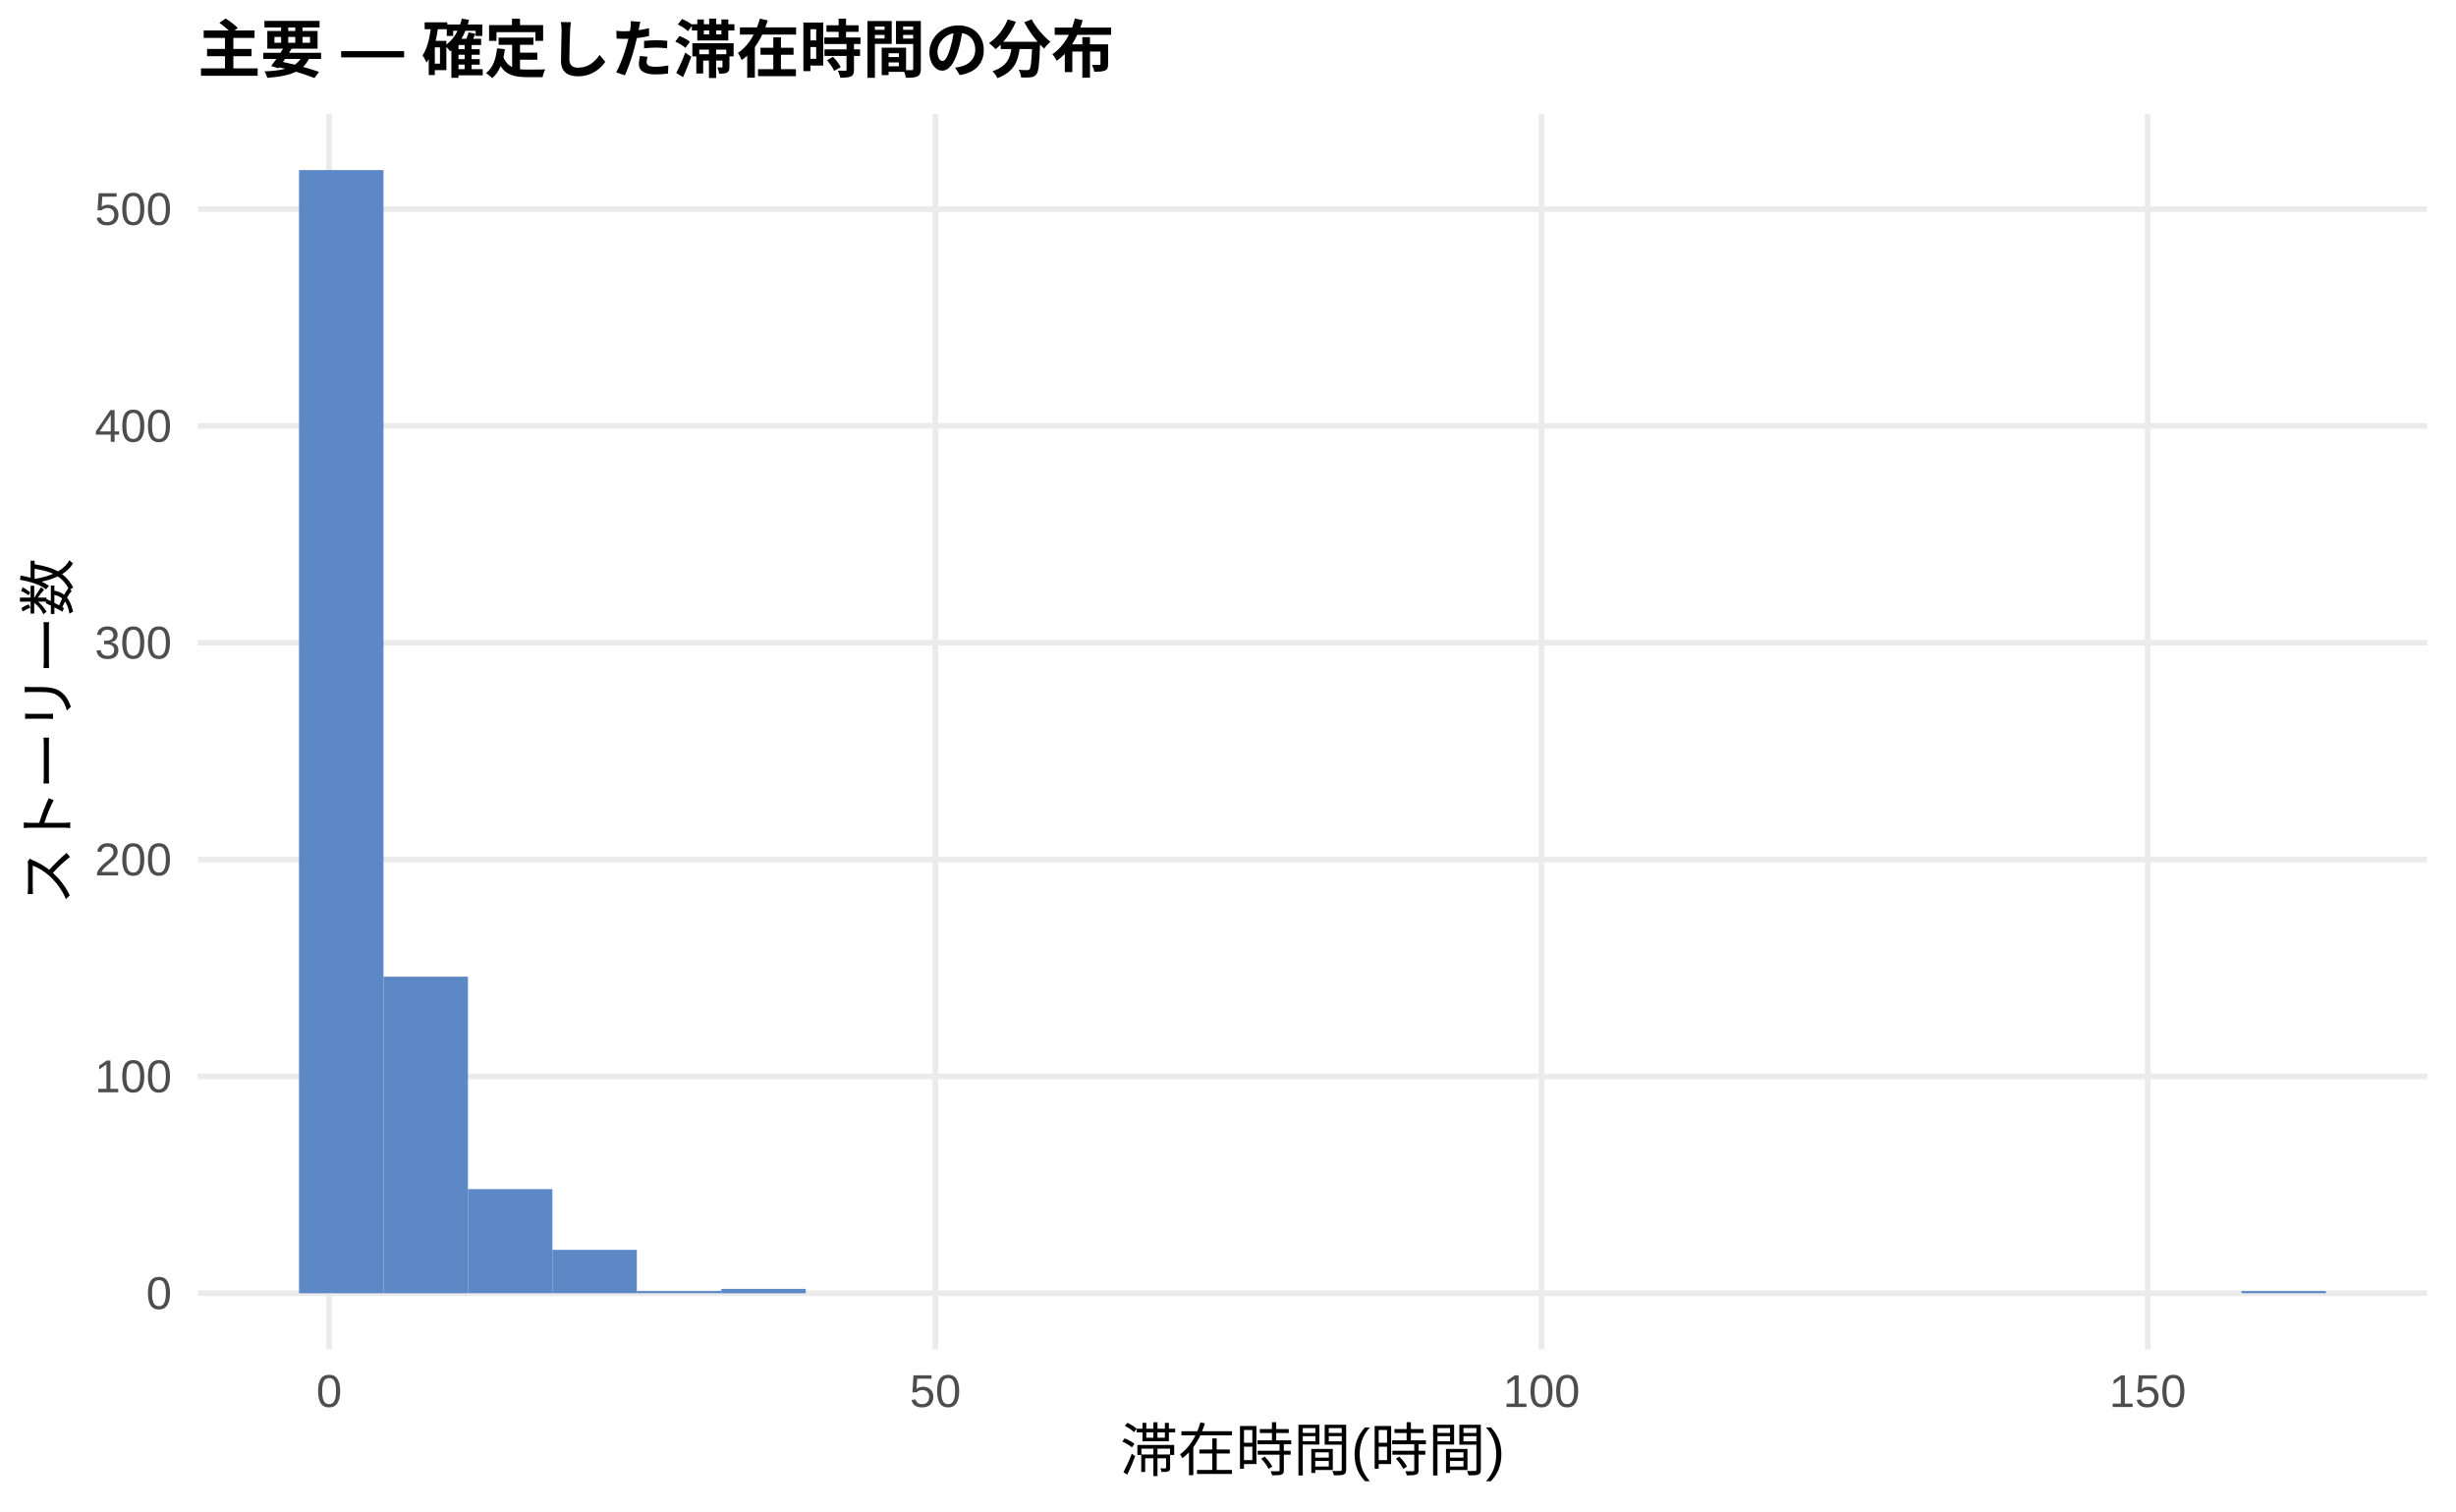
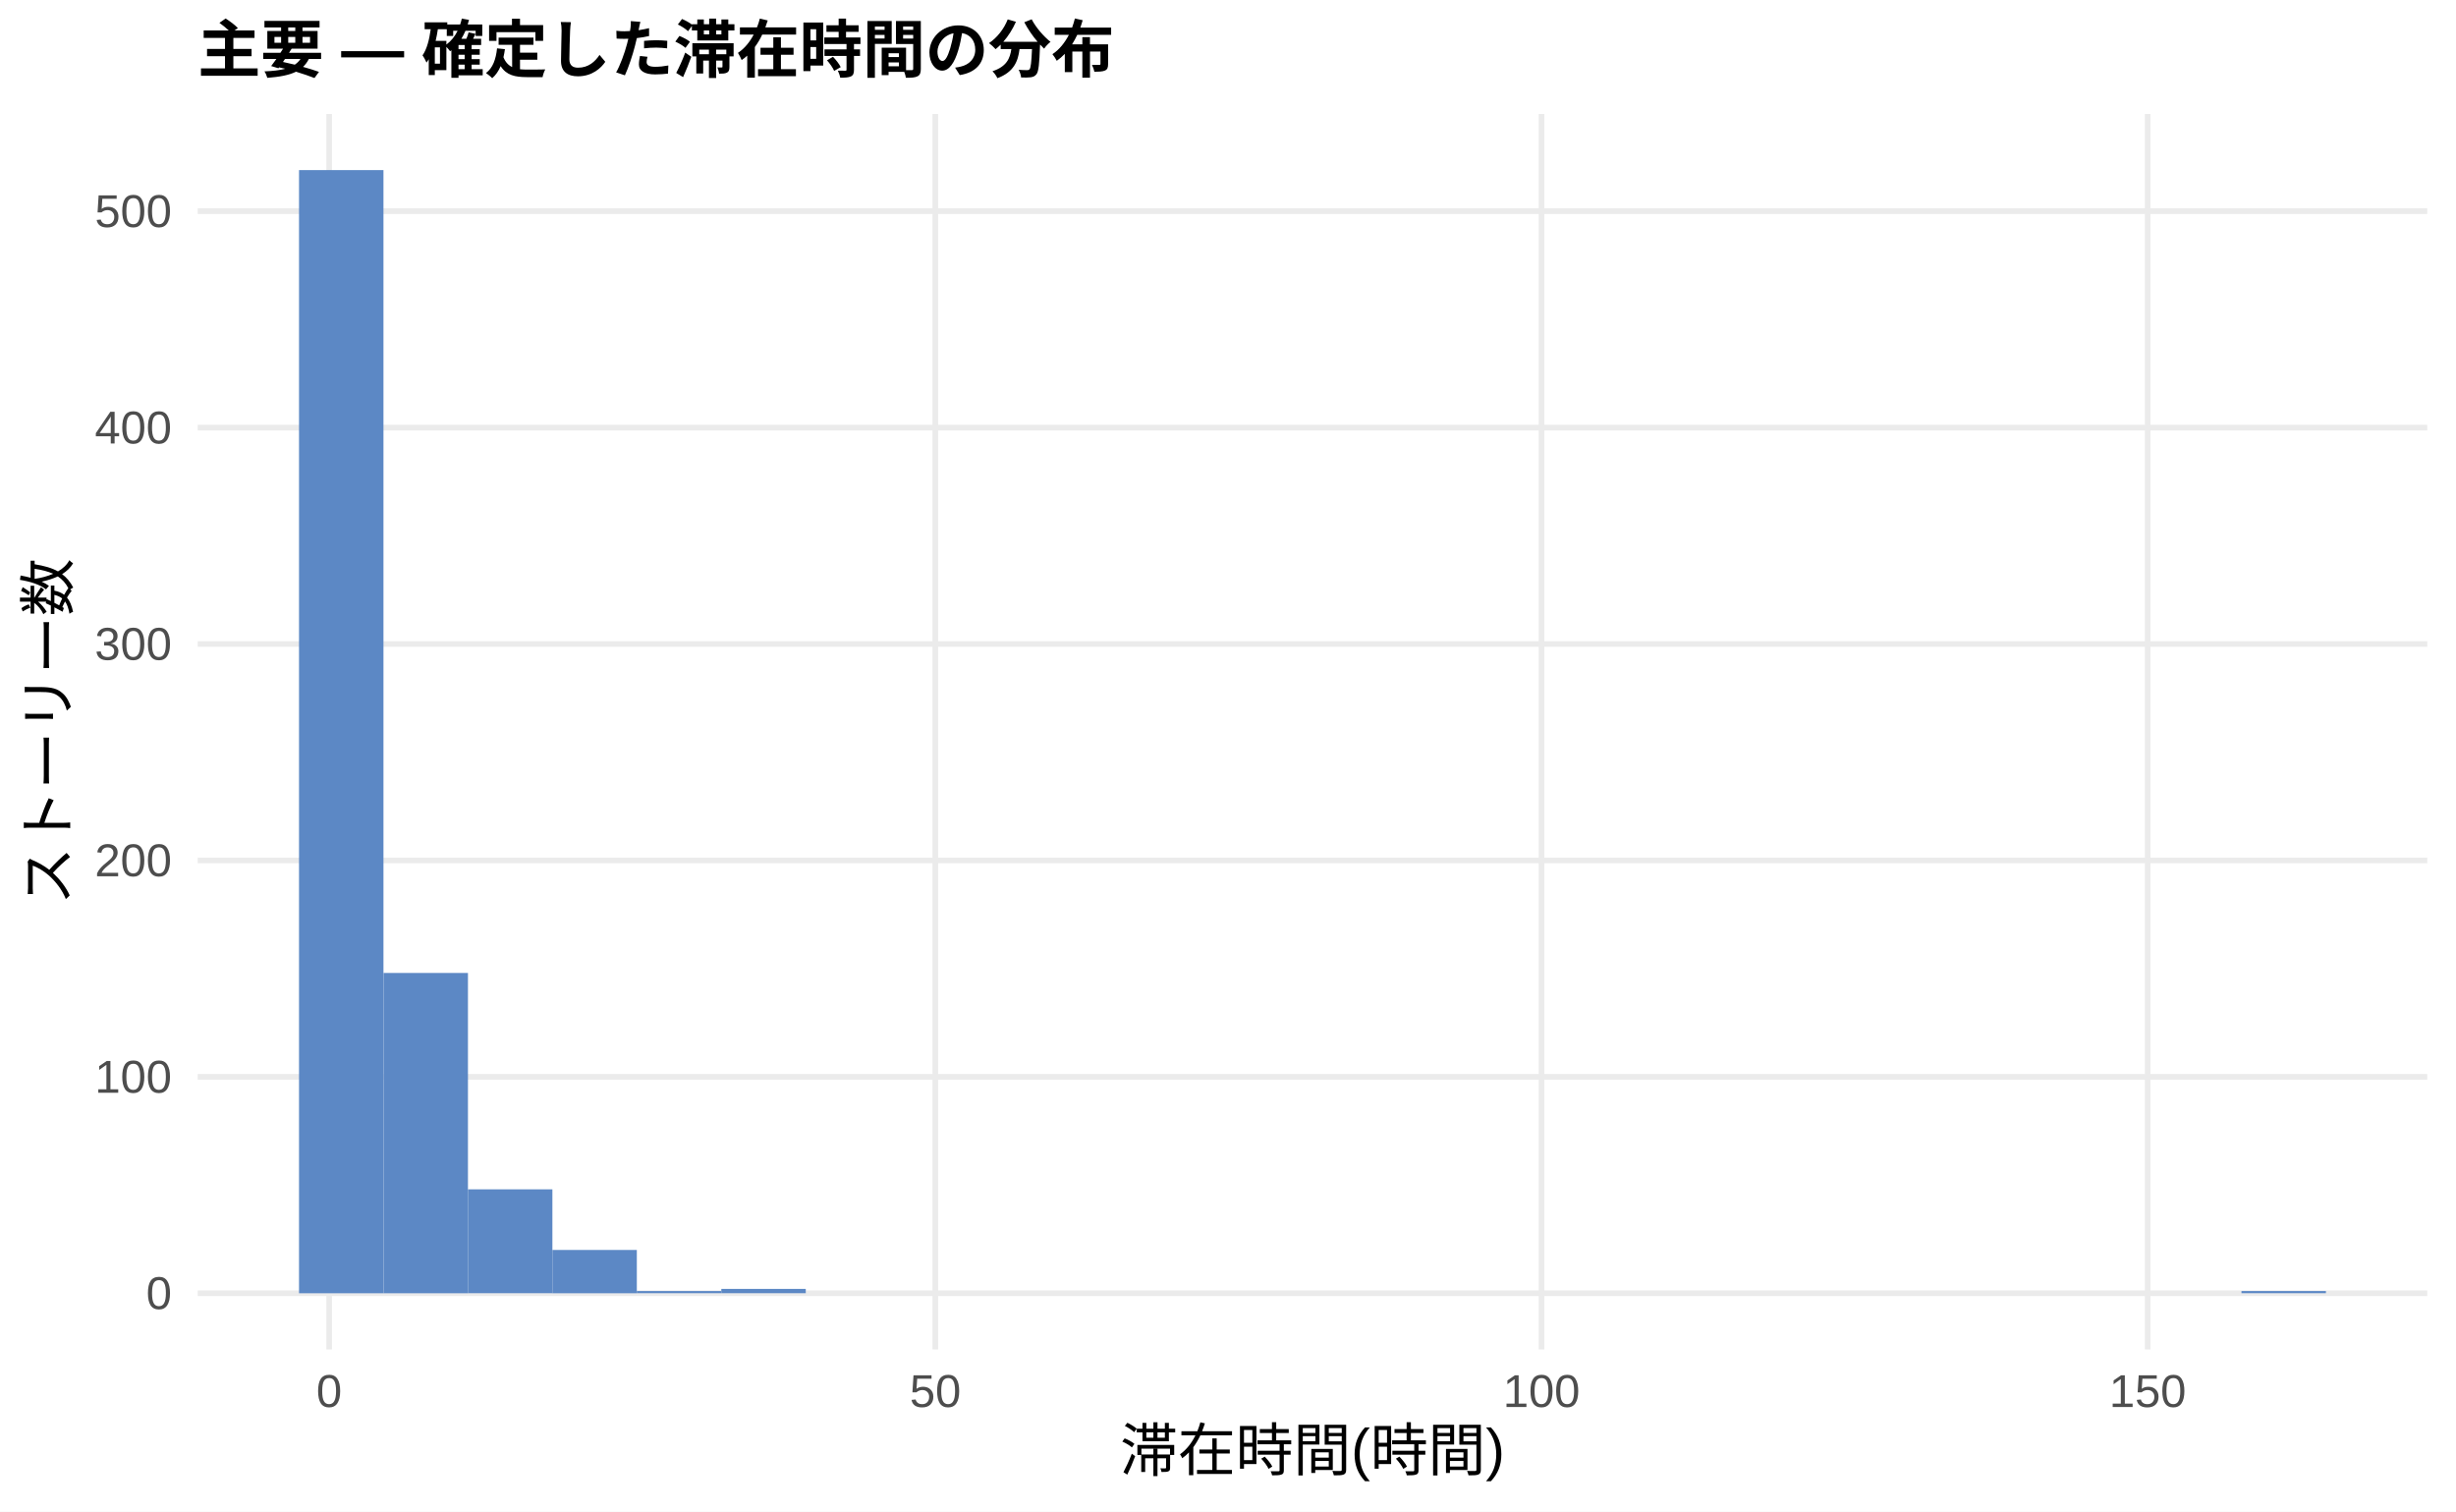
<svg xmlns="http://www.w3.org/2000/svg" width="468.00pt" height="288.00pt" viewBox="0 0 468.00 288.00">
  <g class="svglite">
    <defs>
      <style type="text/css">
    .svglite line, .svglite polyline, .svglite polygon, .svglite path, .svglite rect, .svglite circle {
      fill: none;
      stroke: #000000;
      stroke-linecap: round;
      stroke-linejoin: round;
      stroke-miterlimit: 10.00;
    }
    .svglite text {
      white-space: pre;
    }
    .svglite g.glyphgroup path {
      fill: inherit;
      stroke: none;
    }
  </style>
    </defs>
    <rect width="100%" height="100%" style="stroke: none; fill: #FFFFFF;" />
    <defs>
      <clipPath id="cpMC4wMHw0NjguMDB8MC4wMHwyODguMDA=">
        <rect x="0.00" y="0.00" width="468.00" height="288.00" />
      </clipPath>
    </defs>
    <g clip-path="url(#cpMC4wMHw0NjguMDB8MC4wMHwyODguMDA=)">
      <rect x="0.00" y="0.00" width="468.00" height="288.00" style="stroke-width: 1.07; stroke: none; fill: #FFFFFF;" />
    </g>
    <defs>
      <clipPath id="cpMzcuNjd8NDYyLjUyfDIxLjcxfDI1Ny4xMg==">
        <rect x="37.67" y="21.71" width="424.85" height="235.41" />
      </clipPath>
    </defs>
    <g clip-path="url(#cpMzcuNjd8NDYyLjUyfDIxLjcxfDI1Ny4xMg==)">
      <polyline points="37.67,246.42 462.52,246.42 " style="stroke-width: 1.07; stroke: #EBEBEB; stroke-linecap: butt;" />
-       <polyline points="37.67,205.10 462.52,205.10 " style="stroke-width: 1.07; stroke: #EBEBEB; stroke-linecap: butt;" />
-       <polyline points="37.67,163.79 462.52,163.79 " style="stroke-width: 1.07; stroke: #EBEBEB; stroke-linecap: butt;" />
-       <polyline points="37.67,122.47 462.52,122.47 " style="stroke-width: 1.07; stroke: #EBEBEB; stroke-linecap: butt;" />
-       <polyline points="37.67,81.16 462.52,81.16 " style="stroke-width: 1.07; stroke: #EBEBEB; stroke-linecap: butt;" />
-       <polyline points="37.67,39.85 462.52,39.85 " style="stroke-width: 1.07; stroke: #EBEBEB; stroke-linecap: butt;" />
+       <polyline points="37.67,205.18 462.52,205.18 " style="stroke-width: 1.07; stroke: #EBEBEB; stroke-linecap: butt;" />
+       <polyline points="37.67,163.95 462.52,163.95 " style="stroke-width: 1.07; stroke: #EBEBEB; stroke-linecap: butt;" />
+       <polyline points="37.67,122.71 462.52,122.71 " style="stroke-width: 1.07; stroke: #EBEBEB; stroke-linecap: butt;" />
+       <polyline points="37.67,81.48 462.52,81.48 " style="stroke-width: 1.07; stroke: #EBEBEB; stroke-linecap: butt;" />
+       <polyline points="37.67,40.24 462.52,40.24 " style="stroke-width: 1.07; stroke: #EBEBEB; stroke-linecap: butt;" />
      <polyline points="62.72,257.12 62.72,21.71 " style="stroke-width: 1.07; stroke: #EBEBEB; stroke-linecap: butt;" />
      <polyline points="178.23,257.12 178.23,21.71 " style="stroke-width: 1.07; stroke: #EBEBEB; stroke-linecap: butt;" />
      <polyline points="293.74,257.12 293.74,21.71 " style="stroke-width: 1.07; stroke: #EBEBEB; stroke-linecap: butt;" />
      <polyline points="409.25,257.12 409.25,21.71 " style="stroke-width: 1.07; stroke: #EBEBEB; stroke-linecap: butt;" />
      <rect x="56.98" y="32.41" width="16.09" height="214.01" style="stroke-width: 1.07; stroke: none; stroke-linecap: butt; stroke-linejoin: miter; fill: #5C88C5;" />
-       <rect x="73.08" y="186.10" width="16.09" height="60.32" style="stroke-width: 1.07; stroke: none; stroke-linecap: butt; stroke-linejoin: miter; fill: #5C88C5;" />
-       <rect x="89.17" y="226.58" width="16.09" height="19.83" style="stroke-width: 1.07; stroke: none; stroke-linecap: butt; stroke-linejoin: miter; fill: #5C88C5;" />
-       <rect x="105.26" y="238.15" width="16.09" height="8.26" style="stroke-width: 1.07; stroke: none; stroke-linecap: butt; stroke-linejoin: miter; fill: #5C88C5;" />
+       <rect x="73.08" y="185.39" width="16.09" height="61.03" style="stroke-width: 1.07; stroke: none; stroke-linecap: butt; stroke-linejoin: miter; fill: #5C88C5;" />
+       <rect x="89.17" y="226.62" width="16.09" height="19.79" style="stroke-width: 1.07; stroke: none; stroke-linecap: butt; stroke-linejoin: miter; fill: #5C88C5;" />
+       <rect x="105.26" y="238.17" width="16.09" height="8.25" style="stroke-width: 1.07; stroke: none; stroke-linecap: butt; stroke-linejoin: miter; fill: #5C88C5;" />
      <rect x="121.35" y="246.00" width="16.09" height="0.41" style="stroke-width: 1.07; stroke: none; stroke-linecap: butt; stroke-linejoin: miter; fill: #5C88C5;" />
-       <rect x="137.45" y="245.59" width="16.09" height="0.83" style="stroke-width: 1.07; stroke: none; stroke-linecap: butt; stroke-linejoin: miter; fill: #5C88C5;" />
+       <rect x="137.45" y="245.59" width="16.09" height="0.82" style="stroke-width: 1.07; stroke: none; stroke-linecap: butt; stroke-linejoin: miter; fill: #5C88C5;" />
      <rect x="153.54" y="246.42" width="16.09" height="0.00" style="stroke-width: 1.07; stroke: none; stroke-linecap: butt; stroke-linejoin: miter; fill: #5C88C5;" />
      <rect x="169.63" y="246.42" width="16.09" height="0.00" style="stroke-width: 1.07; stroke: none; stroke-linecap: butt; stroke-linejoin: miter; fill: #5C88C5;" />
      <rect x="185.73" y="246.42" width="16.09" height="0.00" style="stroke-width: 1.07; stroke: none; stroke-linecap: butt; stroke-linejoin: miter; fill: #5C88C5;" />
      <rect x="201.82" y="246.42" width="16.09" height="0.00" style="stroke-width: 1.07; stroke: none; stroke-linecap: butt; stroke-linejoin: miter; fill: #5C88C5;" />
      <rect x="217.91" y="246.42" width="16.09" height="0.00" style="stroke-width: 1.07; stroke: none; stroke-linecap: butt; stroke-linejoin: miter; fill: #5C88C5;" />
      <rect x="234.00" y="246.42" width="16.09" height="0.00" style="stroke-width: 1.07; stroke: none; stroke-linecap: butt; stroke-linejoin: miter; fill: #5C88C5;" />
      <rect x="250.10" y="246.42" width="16.09" height="0.00" style="stroke-width: 1.07; stroke: none; stroke-linecap: butt; stroke-linejoin: miter; fill: #5C88C5;" />
      <rect x="266.19" y="246.42" width="16.09" height="0.00" style="stroke-width: 1.07; stroke: none; stroke-linecap: butt; stroke-linejoin: miter; fill: #5C88C5;" />
      <rect x="282.28" y="246.42" width="16.09" height="0.00" style="stroke-width: 1.07; stroke: none; stroke-linecap: butt; stroke-linejoin: miter; fill: #5C88C5;" />
      <rect x="298.37" y="246.42" width="16.09" height="0.00" style="stroke-width: 1.07; stroke: none; stroke-linecap: butt; stroke-linejoin: miter; fill: #5C88C5;" />
      <rect x="314.47" y="246.42" width="16.09" height="0.00" style="stroke-width: 1.07; stroke: none; stroke-linecap: butt; stroke-linejoin: miter; fill: #5C88C5;" />
      <rect x="330.56" y="246.42" width="16.09" height="0.00" style="stroke-width: 1.07; stroke: none; stroke-linecap: butt; stroke-linejoin: miter; fill: #5C88C5;" />
      <rect x="346.65" y="246.42" width="16.09" height="0.00" style="stroke-width: 1.07; stroke: none; stroke-linecap: butt; stroke-linejoin: miter; fill: #5C88C5;" />
      <rect x="362.75" y="246.42" width="16.09" height="0.00" style="stroke-width: 1.07; stroke: none; stroke-linecap: butt; stroke-linejoin: miter; fill: #5C88C5;" />
      <rect x="378.84" y="246.42" width="16.09" height="0.00" style="stroke-width: 1.07; stroke: none; stroke-linecap: butt; stroke-linejoin: miter; fill: #5C88C5;" />
      <rect x="394.93" y="246.42" width="16.09" height="0.00" style="stroke-width: 1.07; stroke: none; stroke-linecap: butt; stroke-linejoin: miter; fill: #5C88C5;" />
      <rect x="411.02" y="246.42" width="16.09" height="0.00" style="stroke-width: 1.07; stroke: none; stroke-linecap: butt; stroke-linejoin: miter; fill: #5C88C5;" />
      <rect x="427.12" y="246.00" width="16.09" height="0.41" style="stroke-width: 1.07; stroke: none; stroke-linecap: butt; stroke-linejoin: miter; fill: #5C88C5;" />
    </g>
    <g clip-path="url(#cpMC4wMHw0NjguMDB8MC4wMHwyODguMDA=)">
      <text x="32.74" y="249.44" text-anchor="end" style="font-size: 8.80px;fill: #4D4D4D; font-family: &quot;Liberation Sans&quot;;" textLength="4.89px" lengthAdjust="spacingAndGlyphs">0</text>
-       <text x="32.74" y="208.13" text-anchor="end" style="font-size: 8.80px;fill: #4D4D4D; font-family: &quot;Liberation Sans&quot;;" textLength="14.67px" lengthAdjust="spacingAndGlyphs">100</text>
-       <text x="32.74" y="166.81" text-anchor="end" style="font-size: 8.80px;fill: #4D4D4D; font-family: &quot;Liberation Sans&quot;;" textLength="14.67px" lengthAdjust="spacingAndGlyphs">200</text>
-       <text x="32.74" y="125.50" text-anchor="end" style="font-size: 8.80px;fill: #4D4D4D; font-family: &quot;Liberation Sans&quot;;" textLength="14.67px" lengthAdjust="spacingAndGlyphs">300</text>
-       <text x="32.74" y="84.19" text-anchor="end" style="font-size: 8.80px;fill: #4D4D4D; font-family: &quot;Liberation Sans&quot;;" textLength="14.67px" lengthAdjust="spacingAndGlyphs">400</text>
-       <text x="32.74" y="42.87" text-anchor="end" style="font-size: 8.80px;fill: #4D4D4D; font-family: &quot;Liberation Sans&quot;;" textLength="14.67px" lengthAdjust="spacingAndGlyphs">500</text>
+       <text x="32.74" y="208.21" text-anchor="end" style="font-size: 8.80px;fill: #4D4D4D; font-family: &quot;Liberation Sans&quot;;" textLength="14.67px" lengthAdjust="spacingAndGlyphs">100</text>
+       <text x="32.74" y="166.97" text-anchor="end" style="font-size: 8.80px;fill: #4D4D4D; font-family: &quot;Liberation Sans&quot;;" textLength="14.67px" lengthAdjust="spacingAndGlyphs">200</text>
+       <text x="32.74" y="125.74" text-anchor="end" style="font-size: 8.80px;fill: #4D4D4D; font-family: &quot;Liberation Sans&quot;;" textLength="14.67px" lengthAdjust="spacingAndGlyphs">300</text>
+       <text x="32.74" y="84.51" text-anchor="end" style="font-size: 8.80px;fill: #4D4D4D; font-family: &quot;Liberation Sans&quot;;" textLength="14.67px" lengthAdjust="spacingAndGlyphs">400</text>
+       <text x="32.74" y="43.27" text-anchor="end" style="font-size: 8.80px;fill: #4D4D4D; font-family: &quot;Liberation Sans&quot;;" textLength="14.67px" lengthAdjust="spacingAndGlyphs">500</text>
      <text x="62.72" y="268.10" text-anchor="middle" style="font-size: 8.80px;fill: #4D4D4D; font-family: &quot;Liberation Sans&quot;;" textLength="4.89px" lengthAdjust="spacingAndGlyphs">0</text>
      <text x="178.23" y="268.10" text-anchor="middle" style="font-size: 8.80px;fill: #4D4D4D; font-family: &quot;Liberation Sans&quot;;" textLength="9.78px" lengthAdjust="spacingAndGlyphs">50</text>
      <text x="293.74" y="268.10" text-anchor="middle" style="font-size: 8.80px;fill: #4D4D4D; font-family: &quot;Liberation Sans&quot;;" textLength="14.67px" lengthAdjust="spacingAndGlyphs">100</text>
      <text x="409.25" y="268.10" text-anchor="middle" style="font-size: 8.80px;fill: #4D4D4D; font-family: &quot;Liberation Sans&quot;;" textLength="14.67px" lengthAdjust="spacingAndGlyphs">150</text>
      <text x="250.10" y="280.24" text-anchor="middle" style="font-size: 11.00px; font-family: &quot;Liberation Sans&quot;;" textLength="73.31px" lengthAdjust="spacingAndGlyphs">滞在時間(時間)</text>
      <text transform="translate(13.05,139.41) rotate(-90)" text-anchor="middle" style="font-size: 11.00px; font-family: &quot;Liberation Sans&quot;;" textLength="66.00px" lengthAdjust="spacingAndGlyphs">ストーリー数</text>
      <text x="37.67" y="13.74" style="font-size: 12.00px; font-weight: bold; font-family: &quot;Liberation Sans&quot;;" textLength="174.66px" lengthAdjust="spacingAndGlyphs">主要 — 確定した滞在時間の分布</text>
    </g>
  </g>
</svg>
